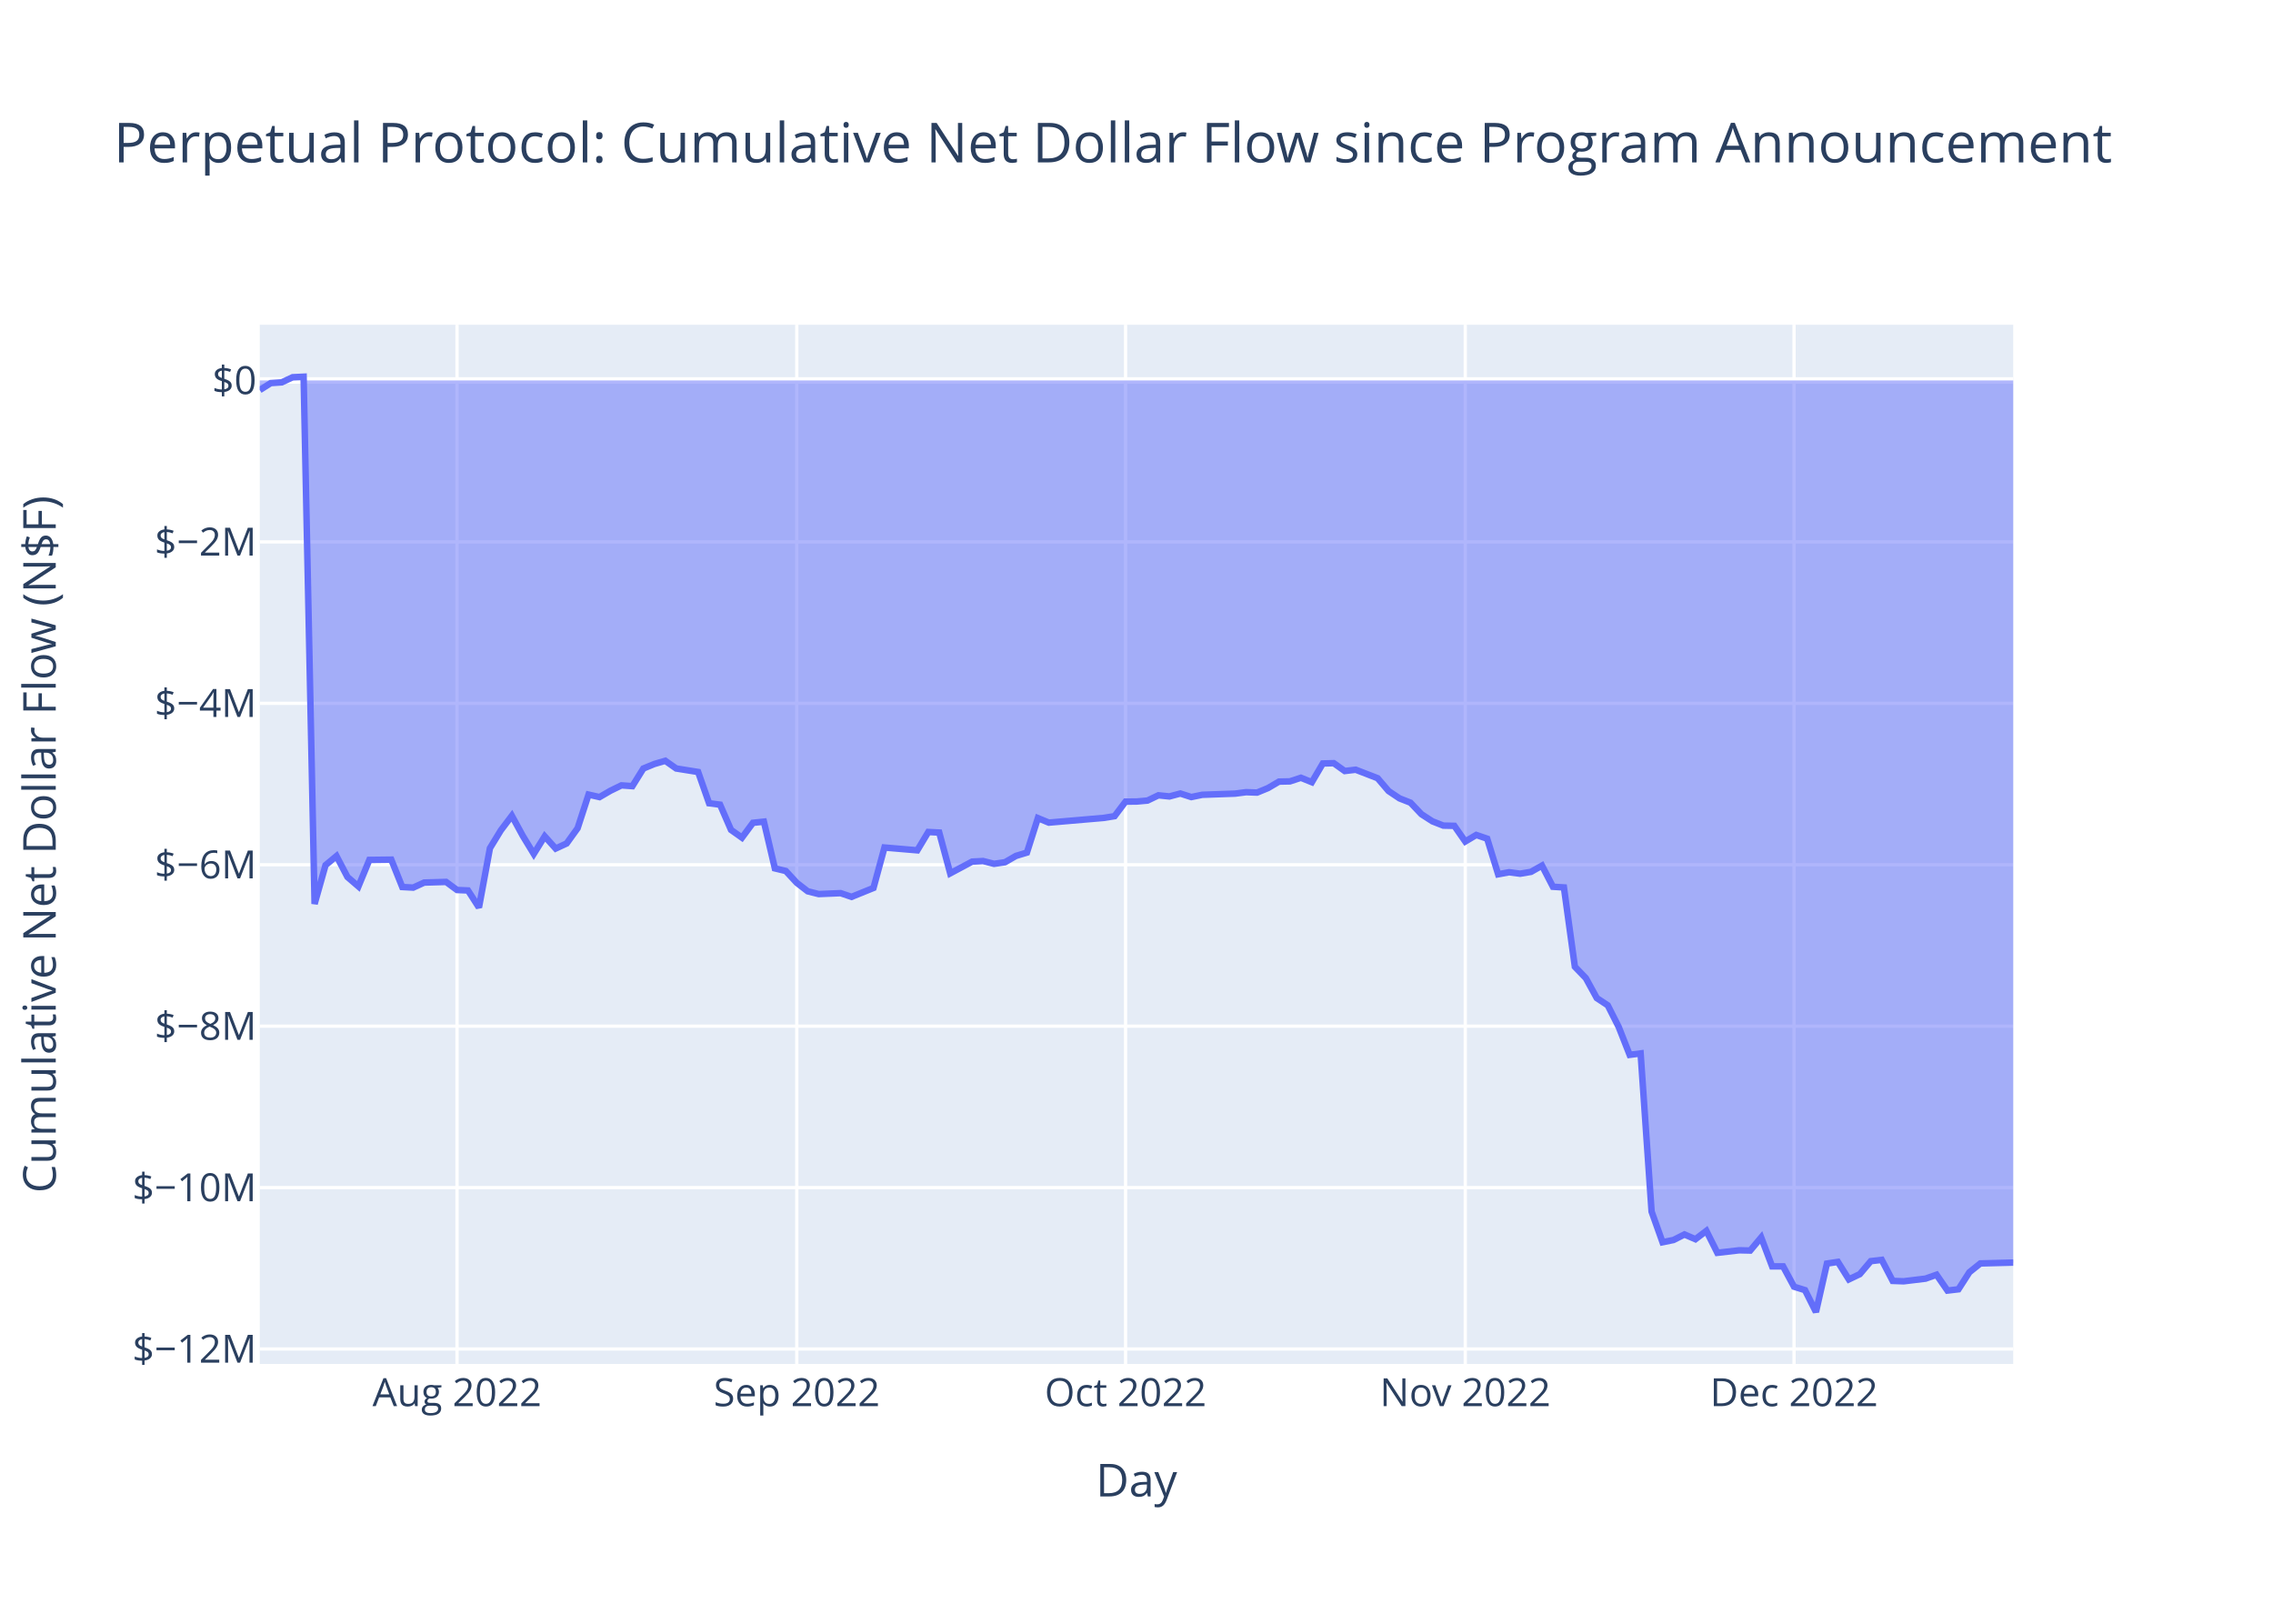
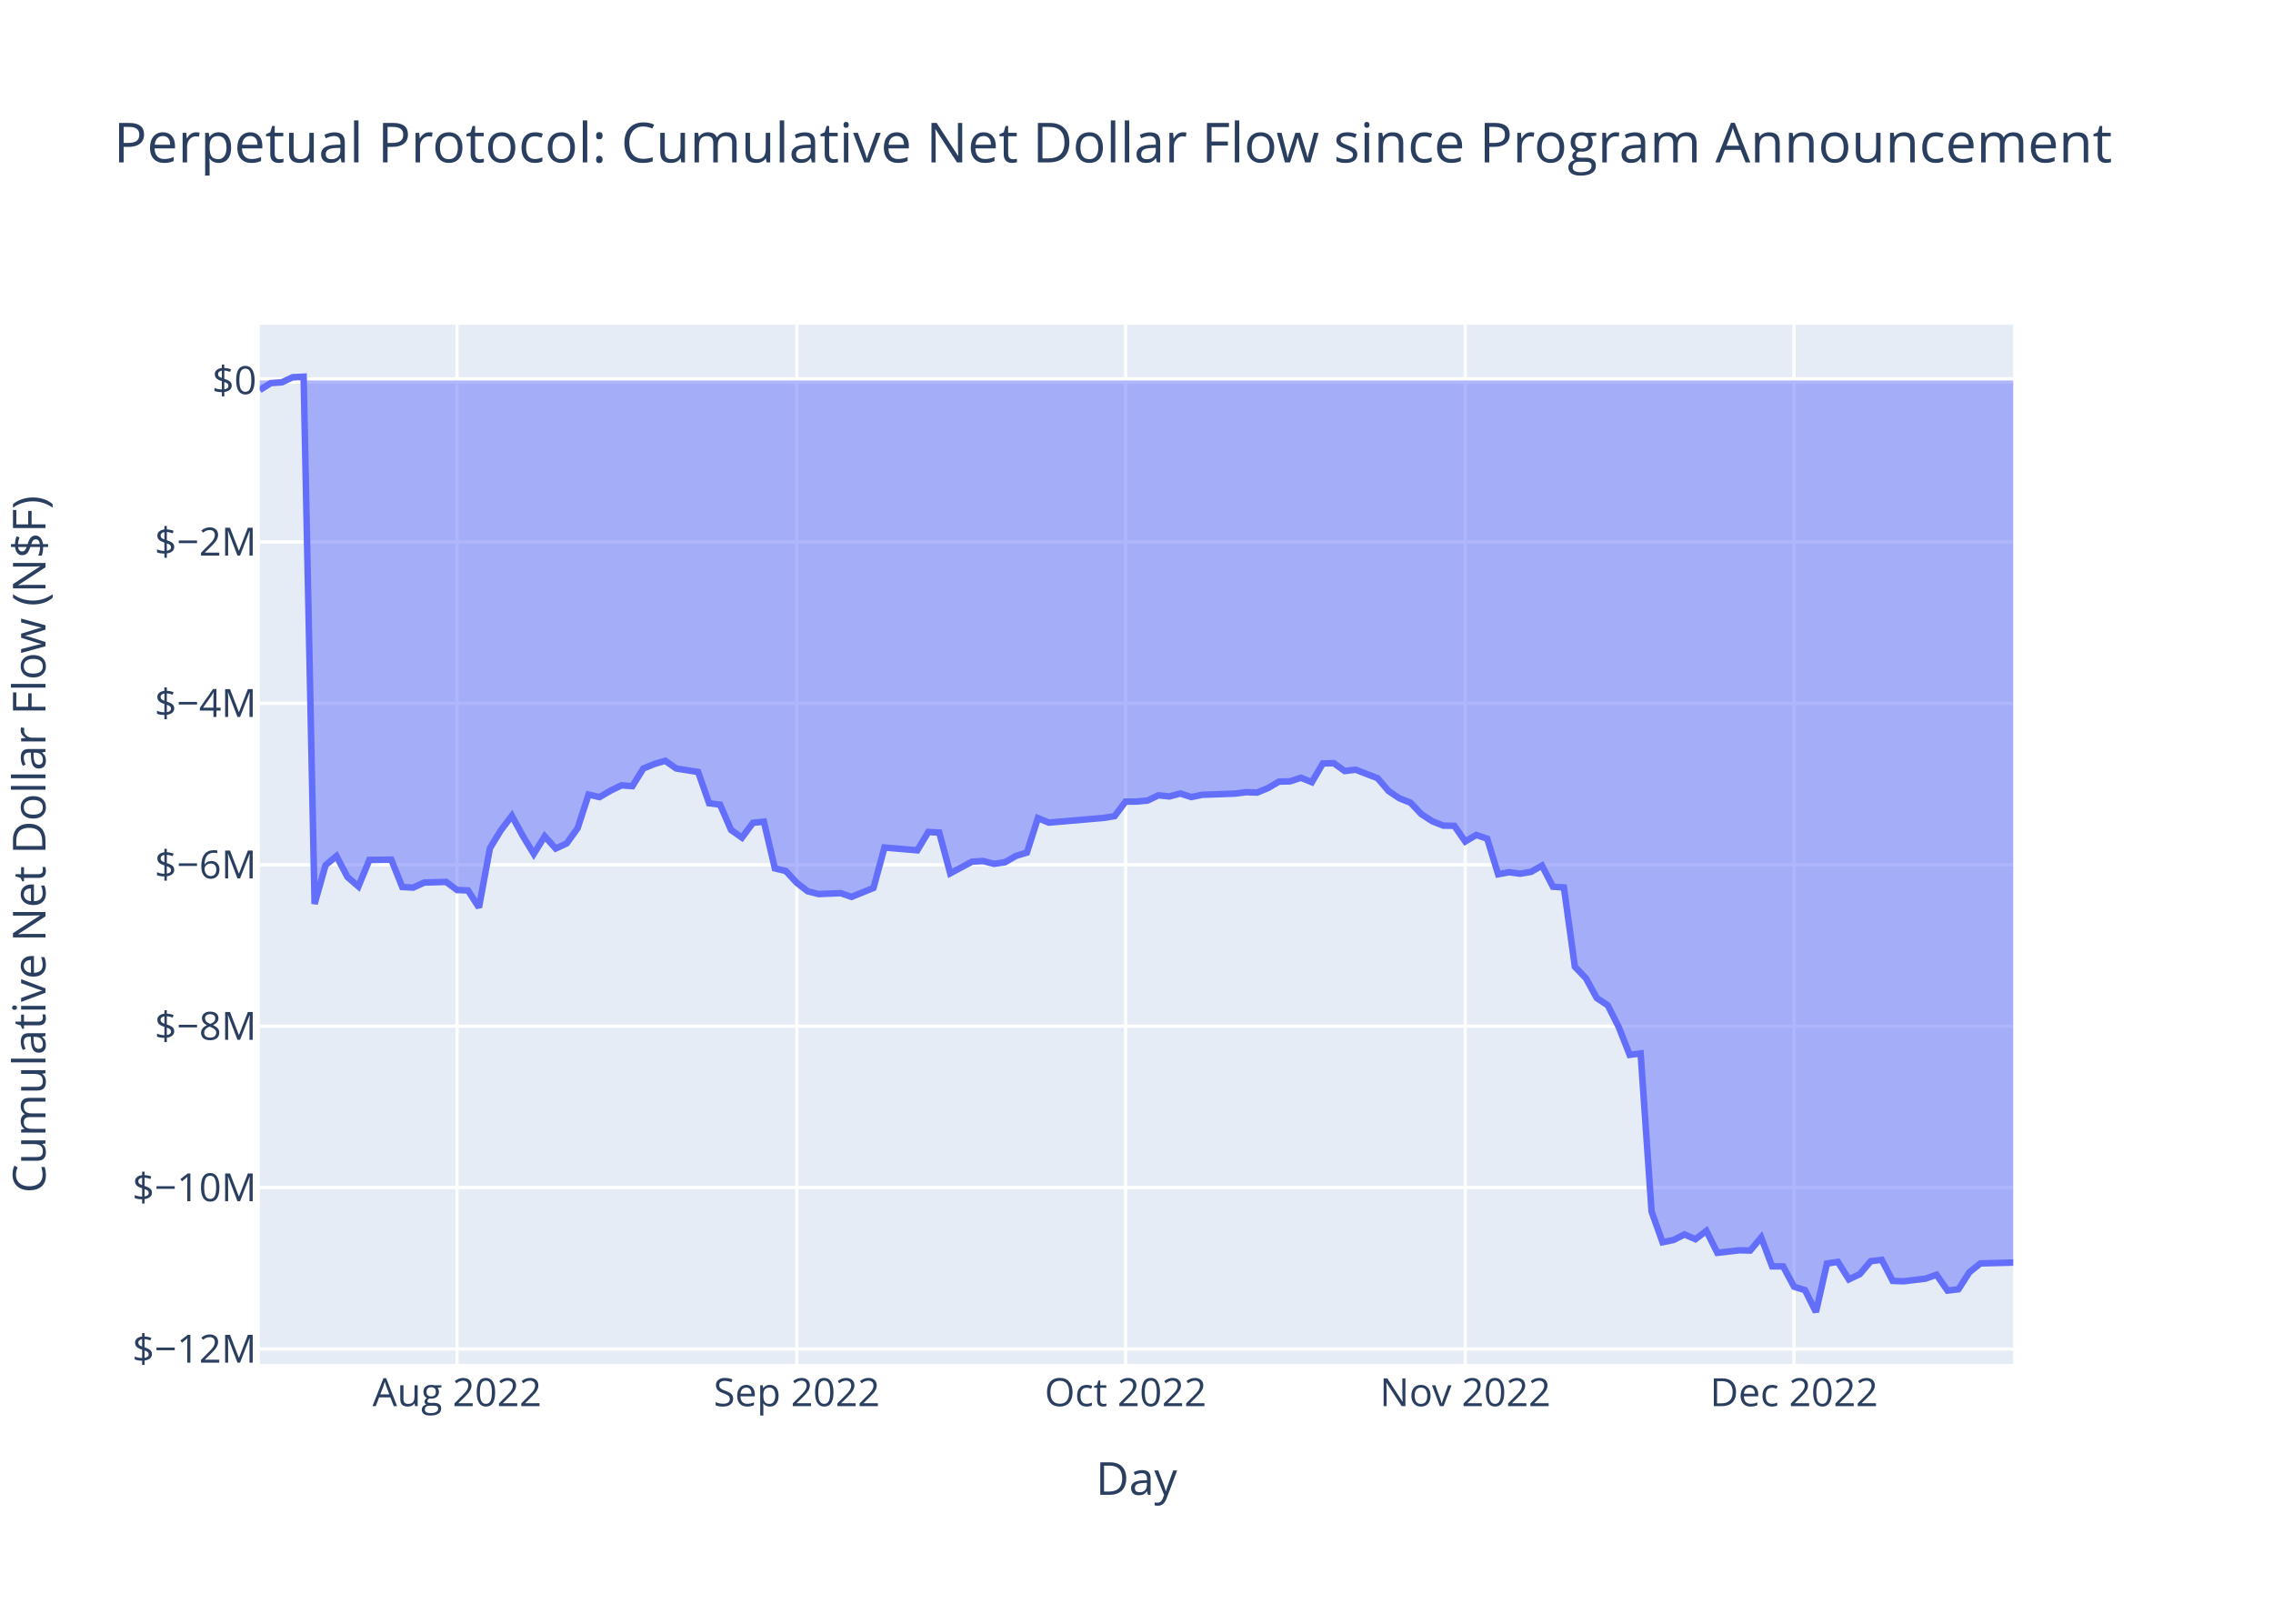
<svg xmlns="http://www.w3.org/2000/svg" class="main-svg" width="700" height="500" style="" viewBox="0 0 700 500">
  <rect x="0" y="0" width="700" height="500" style="fill: rgb(255, 255, 255); fill-opacity: 1;" />
-   <defs id="defs-1e06d3">
+   <defs id="defs-1998f3">
    <g class="clips">
-       <clipPath id="clip1e06d3xyplot" class="plotclip">
+       <clipPath id="clip1998f3xyplot" class="plotclip">
        <rect width="540" height="320" />
      </clipPath>
-       <clipPath class="axesclip" id="clip1e06d3x">
+       <clipPath class="axesclip" id="clip1998f3x">
        <rect x="80" y="0" width="540" height="500" />
      </clipPath>
-       <clipPath class="axesclip" id="clip1e06d3y">
+       <clipPath class="axesclip" id="clip1998f3y">
        <rect x="0" y="100" width="700" height="320" />
      </clipPath>
-       <clipPath class="axesclip" id="clip1e06d3xy">
+       <clipPath class="axesclip" id="clip1998f3xy">
        <rect x="80" y="100" width="540" height="320" />
      </clipPath>
    </g>
    <g class="gradients" />
    <g class="patterns" />
  </defs>
  <g class="bglayer">
    <rect class="bg" x="80" y="100" width="540" height="320" style="fill: rgb(229, 236, 246); fill-opacity: 1; stroke-width: 0;" />
  </g>
  <g class="layer-below">
    <g class="imagelayer" />
    <g class="shapelayer" />
  </g>
  <g class="cartesianlayer">
    <g class="subplot xy">
      <g class="layer-subplot">
        <g class="shapelayer" />
        <g class="imagelayer" />
      </g>
      <g class="minor-gridlayer">
        <g class="x" />
        <g class="y" />
      </g>
      <g class="gridlayer">
        <g class="x">
          <path class="xgrid crisp" transform="translate(140.75,0)" d="M0,100v320" style="stroke: rgb(255, 255, 255); stroke-opacity: 1; stroke-width: 1px;" />
          <path class="xgrid crisp" transform="translate(245.38,0)" d="M0,100v320" style="stroke: rgb(255, 255, 255); stroke-opacity: 1; stroke-width: 1px;" />
          <path class="xgrid crisp" transform="translate(346.63,0)" d="M0,100v320" style="stroke: rgb(255, 255, 255); stroke-opacity: 1; stroke-width: 1px;" />
          <path class="xgrid crisp" transform="translate(451.25,0)" d="M0,100v320" style="stroke: rgb(255, 255, 255); stroke-opacity: 1; stroke-width: 1px;" />
          <path class="xgrid crisp" transform="translate(552.5,0)" d="M0,100v320" style="stroke: rgb(255, 255, 255); stroke-opacity: 1; stroke-width: 1px;" />
        </g>
        <g class="y">
          <path class="ygrid crisp" transform="translate(0,415.4)" d="M80,0h540" style="stroke: rgb(255, 255, 255); stroke-opacity: 1; stroke-width: 1px;" />
          <path class="ygrid crisp" transform="translate(0,365.7)" d="M80,0h540" style="stroke: rgb(255, 255, 255); stroke-opacity: 1; stroke-width: 1px;" />
          <path class="ygrid crisp" transform="translate(0,315.99)" d="M80,0h540" style="stroke: rgb(255, 255, 255); stroke-opacity: 1; stroke-width: 1px;" />
          <path class="ygrid crisp" transform="translate(0,266.28)" d="M80,0h540" style="stroke: rgb(255, 255, 255); stroke-opacity: 1; stroke-width: 1px;" />
          <path class="ygrid crisp" transform="translate(0,216.57)" d="M80,0h540" style="stroke: rgb(255, 255, 255); stroke-opacity: 1; stroke-width: 1px;" />
          <path class="ygrid crisp" transform="translate(0,166.87)" d="M80,0h540" style="stroke: rgb(255, 255, 255); stroke-opacity: 1; stroke-width: 1px;" />
        </g>
      </g>
      <g class="zerolinelayer">
        <path class="yzl zl crisp" transform="translate(0,117.16)" d="M80,0h540" style="stroke: rgb(255, 255, 255); stroke-opacity: 1; stroke-width: 2px;" />
      </g>
      <path class="xlines-below" />
      <path class="ylines-below" />
      <g class="overlines-below" />
      <g class="xaxislayer-below" />
      <g class="yaxislayer-below" />
      <g class="overaxes-below" />
-       <g class="plot" transform="translate(80,100)" clip-path="url(#clip1e06d3xyplot)">
+       <g class="plot" transform="translate(80,100)" clip-path="url(#clip1998f3xyplot)">
        <g class="scatterlayer mlayer">
-           <g class="trace scatter trace24c925" style="stroke-miterlimit: 2;">
+           <g class="trace scatter trace12c0bc" style="stroke-miterlimit: 2;">
            <g class="fills">
              <g>
                <path class="js-fill" d="M540,17.16L0,17.16L0,20.11L3.38,17.97L6.75,17.74L10.13,16.16L13.5,16L16.88,178.35L20.25,166.41L23.63,163.61L27,170.05L30.38,172.96L33.75,164.79L40.5,164.71L43.88,173.14L47.25,173.32L50.63,171.77L57.38,171.57L60.75,174.06L64.13,174.2L67.5,179.44L70.88,161.19L74.25,155.67L77.63,151.2L81,157.39L84.38,162.94L87.75,157.53L91.13,161.29L94.5,159.73L97.88,155.04L101.25,144.68L104.63,145.45L108,143.49L111.38,141.84L114.75,142.08L118.13,136.65L121.5,135.26L124.88,134.27L128.25,136.64L135,137.72L138.38,147.35L141.75,147.78L145.13,155.55L148.5,157.94L151.88,153.37L155.25,153.01L158.63,167.4L162,168.21L165.38,171.85L168.75,174.46L172.13,175.31L178.88,175.03L182.25,176.17L189,173.43L192.38,160.98L202.5,161.84L205.88,156.2L209.25,156.37L212.63,168.93L219.38,165.32L222.75,165.14L226.13,166L229.5,165.51L232.88,163.56L236.25,162.54L239.63,151.92L243,153.31L259.88,151.86L263.25,151.32L266.63,146.84L270,146.82L273.38,146.52L276.75,144.9L280.13,145.25L283.5,144.35L286.88,145.44L290.25,144.74L300.38,144.38L303.75,143.94L307.13,144.06L310.5,142.67L313.88,140.68L317.25,140.61L320.63,139.5L324,140.86L327.38,135.1L330.75,135.01L334.13,137.42L337.5,137.02L344.25,139.63L347.63,143.58L351,145.84L354.38,147.17L357.75,150.72L361.13,152.91L364.5,154.23L367.88,154.3L371.25,159.13L374.63,157.11L378,158.26L381.38,169.22L384.75,168.59L388.13,169.04L391.5,168.47L394.88,166.55L398.25,173.06L401.63,173.27L405,197.69L408.38,201.19L411.75,207.34L415.13,209.57L418.5,216.23L421.88,224.82L425.25,224.38L428.63,273.08L432,282.52L435.38,281.83L438.75,280.13L442.13,281.59L445.5,279.02L448.88,285.78L455.63,285L459,285.08L462.38,281.05L465.75,289.95L469.13,289.96L472.5,296.22L475.88,297.27L479.25,304L482.63,289.09L486,288.58L489.38,293.96L492.75,292.35L496.13,288.35L499.5,287.95L502.88,294.43L506.25,294.55L513,293.73L516.38,292.53L519.75,297.41L523.13,297.01L526.5,291.76L529.88,289.05L540,288.79" style="fill: rgb(99, 110, 250); fill-opacity: 0.5; stroke-width: 0;" />
              </g>
            </g>
            <g class="errorbars" />
            <g class="lines">
              <path class="js-line" d="M0,20.11L3.38,17.97L6.75,17.74L10.13,16.16L13.5,16L16.88,178.35L20.25,166.41L23.63,163.61L27,170.05L30.38,172.96L33.75,164.79L40.5,164.71L43.88,173.14L47.25,173.32L50.63,171.77L57.38,171.57L60.75,174.06L64.13,174.2L67.5,179.44L70.88,161.19L74.25,155.67L77.63,151.2L81,157.39L84.38,162.94L87.75,157.53L91.13,161.29L94.5,159.73L97.88,155.04L101.25,144.68L104.63,145.45L108,143.49L111.38,141.84L114.75,142.08L118.13,136.65L121.5,135.26L124.88,134.27L128.25,136.64L135,137.72L138.38,147.35L141.75,147.78L145.13,155.55L148.5,157.94L151.88,153.37L155.25,153.01L158.63,167.4L162,168.21L165.38,171.85L168.75,174.46L172.13,175.31L178.88,175.03L182.25,176.17L189,173.43L192.38,160.98L202.5,161.84L205.88,156.2L209.25,156.37L212.63,168.93L219.38,165.32L222.75,165.14L226.13,166L229.5,165.51L232.88,163.56L236.25,162.54L239.63,151.92L243,153.31L259.88,151.86L263.25,151.32L266.63,146.84L270,146.82L273.38,146.52L276.75,144.9L280.13,145.25L283.5,144.35L286.88,145.44L290.25,144.74L300.38,144.38L303.75,143.94L307.13,144.06L310.5,142.67L313.88,140.68L317.25,140.61L320.63,139.5L324,140.86L327.38,135.1L330.75,135.01L334.13,137.42L337.5,137.02L344.25,139.63L347.63,143.58L351,145.84L354.38,147.17L357.75,150.72L361.13,152.91L364.5,154.23L367.88,154.3L371.25,159.13L374.63,157.11L378,158.26L381.38,169.22L384.75,168.59L388.13,169.04L391.5,168.47L394.88,166.55L398.25,173.06L401.63,173.27L405,197.69L408.38,201.19L411.75,207.34L415.13,209.57L418.5,216.23L421.88,224.82L425.25,224.38L428.63,273.08L432,282.52L435.38,281.83L438.75,280.13L442.13,281.59L445.5,279.02L448.88,285.78L455.63,285L459,285.08L462.38,281.05L465.75,289.95L469.13,289.96L472.5,296.22L475.88,297.27L479.25,304L482.63,289.09L486,288.58L489.38,293.96L492.75,292.35L496.13,288.35L499.5,287.95L502.88,294.43L506.25,294.55L513,293.73L516.38,292.53L519.75,297.41L523.13,297.01L526.5,291.76L529.88,289.05L540,288.79" style="vector-effect: non-scaling-stroke; fill: none; stroke: rgb(99, 110, 250); stroke-opacity: 1; stroke-width: 2px; opacity: 1;" />
            </g>
            <g class="points" />
            <g class="text" />
          </g>
        </g>
      </g>
      <g class="overplot" />
      <path class="xlines-above crisp" d="M0,0" style="fill: none;" />
      <path class="ylines-above crisp" d="M0,0" style="fill: none;" />
      <g class="overlines-above" />
      <g class="xaxislayer-above">
        <g class="xtick">
          <text text-anchor="middle" x="0" y="433" transform="translate(140.75,0)" style="font-family: 'Open Sans', verdana, arial, sans-serif; font-size: 12px; fill: rgb(42, 63, 95); fill-opacity: 1; white-space: pre; opacity: 1;">Aug 2022</text>
        </g>
        <g class="xtick">
          <text text-anchor="middle" x="0" y="433" style="font-family: 'Open Sans', verdana, arial, sans-serif; font-size: 12px; fill: rgb(42, 63, 95); fill-opacity: 1; white-space: pre; opacity: 1;" transform="translate(245.38,0)">Sep 2022</text>
        </g>
        <g class="xtick">
          <text text-anchor="middle" x="0" y="433" style="font-family: 'Open Sans', verdana, arial, sans-serif; font-size: 12px; fill: rgb(42, 63, 95); fill-opacity: 1; white-space: pre; opacity: 1;" transform="translate(346.63,0)">Oct 2022</text>
        </g>
        <g class="xtick">
          <text text-anchor="middle" x="0" y="433" style="font-family: 'Open Sans', verdana, arial, sans-serif; font-size: 12px; fill: rgb(42, 63, 95); fill-opacity: 1; white-space: pre; opacity: 1;" transform="translate(451.25,0)">Nov 2022</text>
        </g>
        <g class="xtick">
          <text text-anchor="middle" x="0" y="433" style="font-family: 'Open Sans', verdana, arial, sans-serif; font-size: 12px; fill: rgb(42, 63, 95); fill-opacity: 1; white-space: pre; opacity: 1;" transform="translate(552.5,0)">Dec 2022</text>
        </g>
      </g>
      <g class="yaxislayer-above">
        <g class="ytick">
          <text text-anchor="end" x="79" y="4.2" transform="translate(0,415.4)" style="font-family: 'Open Sans', verdana, arial, sans-serif; font-size: 12px; fill: rgb(42, 63, 95); fill-opacity: 1; white-space: pre; opacity: 1;">$−12M</text>
        </g>
        <g class="ytick">
          <text text-anchor="end" x="79" y="4.2" style="font-family: 'Open Sans', verdana, arial, sans-serif; font-size: 12px; fill: rgb(42, 63, 95); fill-opacity: 1; white-space: pre; opacity: 1;" transform="translate(0,365.7)">$−10M</text>
        </g>
        <g class="ytick">
          <text text-anchor="end" x="79" y="4.2" style="font-family: 'Open Sans', verdana, arial, sans-serif; font-size: 12px; fill: rgb(42, 63, 95); fill-opacity: 1; white-space: pre; opacity: 1;" transform="translate(0,315.99)">$−8M</text>
        </g>
        <g class="ytick">
          <text text-anchor="end" x="79" y="4.2" style="font-family: 'Open Sans', verdana, arial, sans-serif; font-size: 12px; fill: rgb(42, 63, 95); fill-opacity: 1; white-space: pre; opacity: 1;" transform="translate(0,266.28)">$−6M</text>
        </g>
        <g class="ytick">
          <text text-anchor="end" x="79" y="4.2" style="font-family: 'Open Sans', verdana, arial, sans-serif; font-size: 12px; fill: rgb(42, 63, 95); fill-opacity: 1; white-space: pre; opacity: 1;" transform="translate(0,216.57)">$−4M</text>
        </g>
        <g class="ytick">
          <text text-anchor="end" x="79" y="4.2" style="font-family: 'Open Sans', verdana, arial, sans-serif; font-size: 12px; fill: rgb(42, 63, 95); fill-opacity: 1; white-space: pre; opacity: 1;" transform="translate(0,166.87)">$−2M</text>
        </g>
        <g class="ytick">
          <text text-anchor="end" x="79" y="4.2" style="font-family: 'Open Sans', verdana, arial, sans-serif; font-size: 12px; fill: rgb(42, 63, 95); fill-opacity: 1; white-space: pre; opacity: 1;" transform="translate(0,117.16)">$0</text>
        </g>
      </g>
      <g class="overaxes-above" />
    </g>
  </g>
  <g class="polarlayer" />
  <g class="smithlayer" />
  <g class="ternarylayer" />
  <g class="geolayer" />
  <g class="funnelarealayer" />
  <g class="pielayer" />
  <g class="iciclelayer" />
  <g class="treemaplayer" />
  <g class="sunburstlayer" />
  <g class="glimages" />
-   <defs id="topdefs-1e06d3">
+   <defs id="topdefs-1998f3">
    <g class="clips" />
  </defs>
  <g class="layer-above">
    <g class="imagelayer" />
    <g class="shapelayer" />
  </g>
  <g class="infolayer">
    <g class="g-gtitle">
      <text class="gtitle" x="35" y="50" text-anchor="start" dy="0em" style="font-family: 'Open Sans', verdana, arial, sans-serif; font-size: 17px; fill: rgb(42, 63, 95); opacity: 1; font-weight: normal; white-space: pre;">Perpetual Protocol: Cumulative Net Dollar Flow since Program Announcement</text>
    </g>
    <g class="g-xtitle">
-       <text class="xtitle" x="350" y="460.8" text-anchor="middle" style="font-family: 'Open Sans', verdana, arial, sans-serif; font-size: 14px; fill: rgb(42, 63, 95); opacity: 1; font-weight: normal; white-space: pre;">Day</text>
+       <text class="xtitle" x="350" y="460.3" text-anchor="middle" style="font-family: 'Open Sans', verdana, arial, sans-serif; font-size: 14px; fill: rgb(42, 63, 95); opacity: 1; font-weight: normal; white-space: pre;">Day</text>
    </g>
-     <g class="g-ytitle">
-       <text class="ytitle" transform="rotate(-90,17.16875,260)" x="17.169" y="260" text-anchor="middle" style="font-family: 'Open Sans', verdana, arial, sans-serif; font-size: 14px; fill: rgb(42, 63, 95); opacity: 1; font-weight: normal; white-space: pre;">Cumulative Net Dollar Flow (N$F)</text>
+     <g class="g-ytitle" transform="translate(2.62793,0)">
+       <text class="ytitle" transform="rotate(-90,11.37188,260)" x="11.372" y="260" text-anchor="middle" style="font-family: 'Open Sans', verdana, arial, sans-serif; font-size: 14px; fill: rgb(42, 63, 95); opacity: 1; font-weight: normal; white-space: pre;">Cumulative Net Dollar Flow (N$F)</text>
    </g>
  </g>
</svg>
